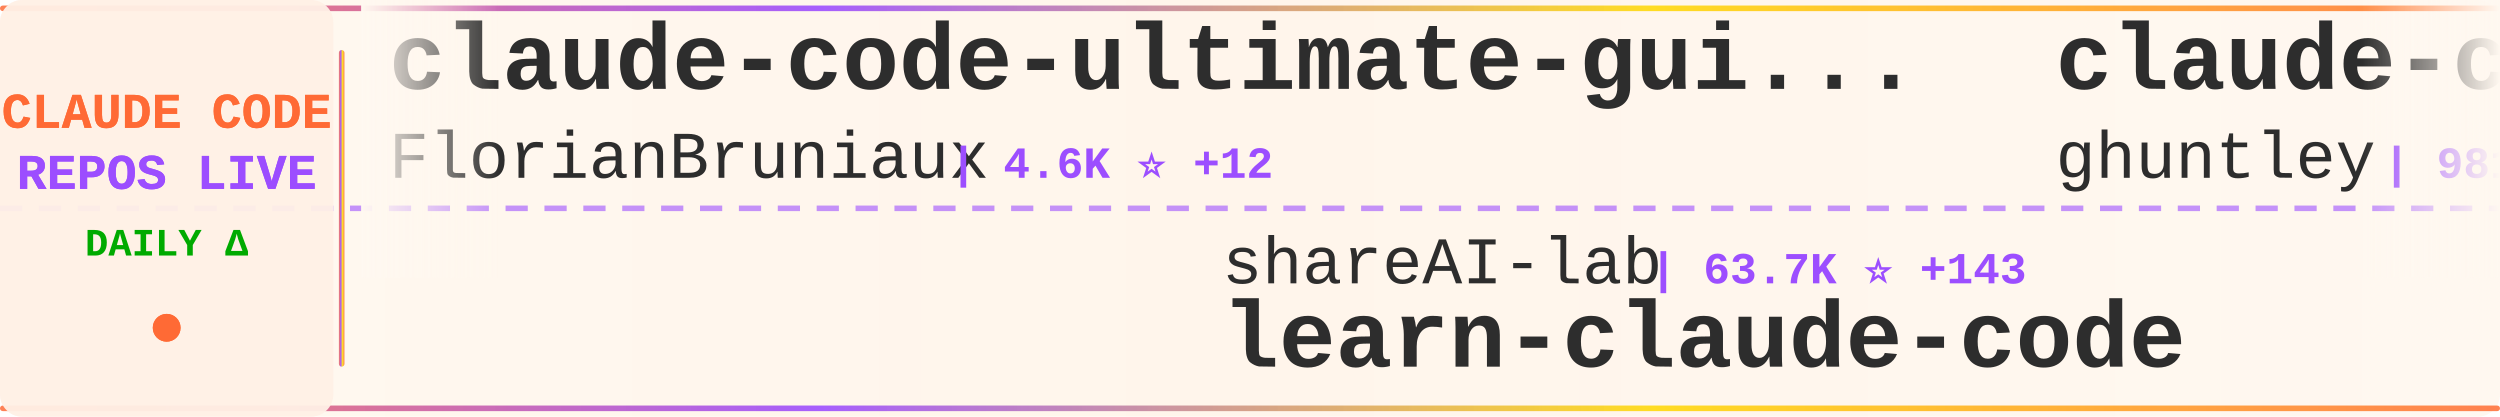
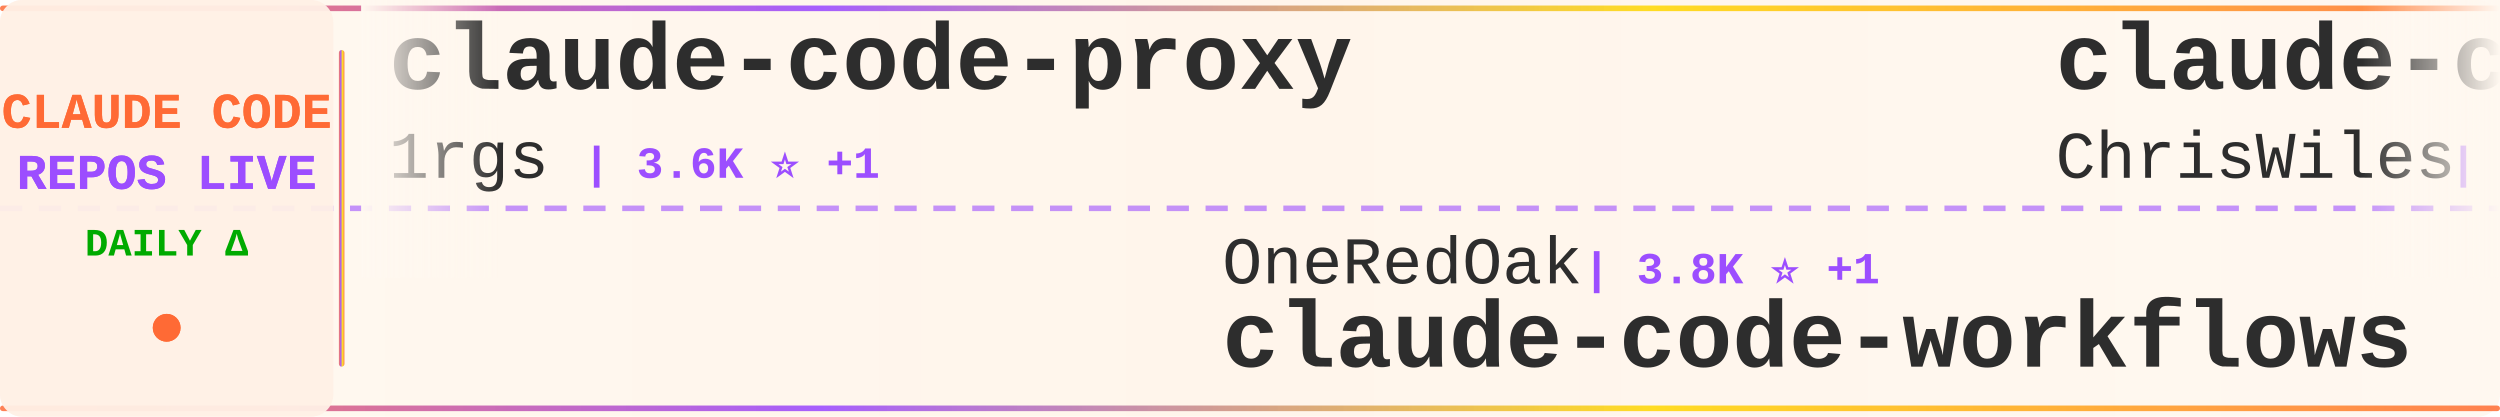
<svg xmlns="http://www.w3.org/2000/svg" width="900" height="150">
  <defs>
    <linearGradient id="tickerBg" x1="0%" y1="0%" x2="100%" y2="0%">
      <stop offset="0%" style="stop-color:#fff8f0;stop-opacity:0.98" />
      <stop offset="50%" style="stop-color:#fff5eb;stop-opacity:1" />
      <stop offset="100%" style="stop-color:#fff8f0;stop-opacity:0.98" />
    </linearGradient>
    <linearGradient id="borderGrad" x1="0%" y1="0%" x2="100%" y2="0%">
      <stop offset="0%" style="stop-color:#FF6B35;stop-opacity:0.85">
        <animate attributeName="stop-opacity" values="0.85;1;0.85" dur="2s" repeatCount="indefinite" />
      </stop>
      <stop offset="33%" style="stop-color:#9C4EFF;stop-opacity:0.9">
        <animate attributeName="stop-opacity" values="0.9;1;0.9" dur="2.2s" repeatCount="indefinite" />
      </stop>
      <stop offset="66%" style="stop-color:#FFD700;stop-opacity:0.85">
        <animate attributeName="stop-opacity" values="0.85;1;0.85" dur="1.8s" repeatCount="indefinite" />
      </stop>
      <stop offset="100%" style="stop-color:#FF6B35;stop-opacity:0.85">
        <animate attributeName="stop-opacity" values="0.85;1;0.85" dur="2s" repeatCount="indefinite" />
      </stop>
    </linearGradient>
    <filter id="textGlow">
      <feGaussianBlur stdDeviation="0.15" result="coloredBlur" />
      <feMerge>
        <feMergeNode in="coloredBlur" />
        <feMergeNode in="SourceGraphic" />
      </feMerge>
    </filter>
    <filter id="metricGlow">
      <feGaussianBlur stdDeviation="0.2" result="coloredBlur" />
      <feMerge>
        <feMergeNode in="coloredBlur" />
        <feMergeNode in="SourceGraphic" />
      </feMerge>
    </filter>
    <linearGradient id="leftFade" x1="0%" y1="0%" x2="100%" y2="0%">
      <stop offset="0%" style="stop-color:#fff8f0;stop-opacity:1" />
      <stop offset="100%" style="stop-color:#fff8f0;stop-opacity:0" />
    </linearGradient>
    <linearGradient id="rightFade" x1="0%" y1="0%" x2="100%" y2="0%">
      <stop offset="0%" style="stop-color:#fff8f0;stop-opacity:0" />
      <stop offset="100%" style="stop-color:#fff8f0;stop-opacity:1" />
    </linearGradient>
  </defs>
  <rect width="900" height="150" fill="url(#tickerBg)" rx="8" />
  <rect x="0" y="2" width="900" height="2" fill="url(#borderGrad)" rx="1" />
  <rect x="0" y="146" width="900" height="2" fill="url(#borderGrad)" rx="1" />
  <line x1="0" y1="75" x2="900" y2="75" stroke="#9C4EFF" stroke-width="2" stroke-dasharray="8 6" opacity="0.6" />
  <rect x="0" y="0" width="120" height="150" fill="#fff0e6" opacity="0.95" rx="8" />
  <text x="60" y="46" font-family="'Courier New', monospace" font-size="18" font-weight="bold" fill="#FF6B35" text-anchor="middle" filter="url(#textGlow)">
    CLAUDE CODE
  </text>
  <text x="60" y="68" font-family="'Courier New', monospace" font-size="18" font-weight="bold" fill="#9C4EFF" text-anchor="middle" filter="url(#textGlow)">
    REPOS LIVE
  </text>
  <text x="60" y="92" font-family="'Courier New', monospace" font-size="14" font-weight="bold" fill="#00aa00" text-anchor="middle">
    DAILY Δ
  </text>
  <circle cx="60" cy="118" r="5" fill="#FF6B35" filter="url(#metricGlow)">
    <animate attributeName="r" values="4;6;4" dur="1.5s" repeatCount="indefinite" />
    <animate attributeName="opacity" values="0.6;1;0.6" dur="1.5s" repeatCount="indefinite" />
  </circle>
  <rect x="122" y="18" width="2" height="114" fill="url(#borderGrad)" rx="1" />
  <clipPath id="tickerClip">
    <rect x="130" y="0" width="770" height="150" />
  </clipPath>
  <g clip-path="url(#tickerClip)">
    <g id="tickerItems">
      <animateTransform attributeName="transform" attributeType="XML" type="translate" from="0 0" to="-3000 0" dur="54s" repeatCount="indefinite" />
      <g transform="translate(0, 0)">
-         <text x="140" y="32" font-family="'Courier New', monospace" font-size="34" font-weight="bold" fill="#2d2d2d">claude-code-ultimate-gui...</text>
-         <text x="140" y="64" font-family="'Courier New', monospace" font-size="24" font-weight="normal" fill="#2d2d2d" opacity="1.0">FlorianBruniaux</text>
-         <text x="342" y="64" font-family="'Courier New', monospace" font-size="16" font-weight="bold" fill="#9C4EFF"> | 4.6K ⭐ +12</text>
+         <text x="140" y="32" font-family="'Courier New', monospace" font-size="34" font-weight="bold" fill="#2d2d2d">claude-code-proxy</text>
+         <text x="140" y="64" font-family="'Courier New', monospace" font-size="24" font-weight="normal" fill="#2d2d2d" opacity="1.0">1rgs</text>
+         <text x="210" y="64" font-family="'Courier New', monospace" font-size="16" font-weight="bold" fill="#9C4EFF"> | 3.6K ⭐ +1</text>
      </g>
      <g transform="translate(300, 0)">
-         <text x="140" y="102" font-family="'Courier New', monospace" font-size="24" font-weight="normal" fill="#2d2d2d" opacity="1.0">shareAI-lab</text>
-         <text x="294" y="102" font-family="'Courier New', monospace" font-size="16" font-weight="bold" fill="#9C4EFF"> | 63.7K ⭐ +143</text>
-         <text x="140" y="132" font-family="'Courier New', monospace" font-size="34" font-weight="bold" fill="#2d2d2d">learn-claude-code</text>
+         <text x="140" y="102" font-family="'Courier New', monospace" font-size="24" font-weight="normal" fill="#2d2d2d" opacity="1.0">OneRedOak</text>
+         <text x="270" y="102" font-family="'Courier New', monospace" font-size="16" font-weight="bold" fill="#9C4EFF"> | 3.8K ⭐ +1</text>
+         <text x="140" y="132" font-family="'Courier New', monospace" font-size="34" font-weight="bold" fill="#2d2d2d">claude-code-workflows</text>
      </g>
      <g transform="translate(600, 0)">
-         <text x="140" y="32" font-family="'Courier New', monospace" font-size="34" font-weight="bold" fill="#2d2d2d">claude-code-source-code-...</text>
-         <text x="140" y="64" font-family="'Courier New', monospace" font-size="24" font-weight="normal" fill="#2d2d2d" opacity="1.0">ghuntley</text>
-         <text x="258" y="64" font-family="'Courier New', monospace" font-size="16" font-weight="bold" fill="#9C4EFF"> | 981 ⭐ +1</text>
+         <text x="140" y="32" font-family="'Courier New', monospace" font-size="34" font-weight="bold" fill="#2d2d2d">claude-code-showcase</text>
+         <text x="140" y="64" font-family="'Courier New', monospace" font-size="24" font-weight="normal" fill="#2d2d2d" opacity="1.0">ChrisWiles</text>
+         <text x="282" y="64" font-family="'Courier New', monospace" font-size="16" font-weight="bold" fill="#9C4EFF"> | 5.9K ⭐ +1</text>
      </g>
      <g transform="translate(900, 0)">
-         <text x="140" y="102" font-family="'Courier New', monospace" font-size="24" font-weight="normal" fill="#2d2d2d" opacity="1.0">frankbria</text>
-         <text x="270" y="102" font-family="'Courier New', monospace" font-size="16" font-weight="bold" fill="#9C4EFF"> | 9.2K ⭐ +5</text>
-         <text x="140" y="132" font-family="'Courier New', monospace" font-size="34" font-weight="bold" fill="#2d2d2d">ralph-claude-code</text>
+         <text x="140" y="102" font-family="'Courier New', monospace" font-size="24" font-weight="normal" fill="#2d2d2d" opacity="1.0">ghuntley</text>
+         <text x="258" y="102" font-family="'Courier New', monospace" font-size="16" font-weight="bold" fill="#9C4EFF"> | 981 ⭐ +1</text>
+         <text x="140" y="132" font-family="'Courier New', monospace" font-size="34" font-weight="bold" fill="#2d2d2d">claude-code-source-code-...</text>
      </g>
      <g transform="translate(1200, 0)">
-         <text x="140" y="32" font-family="'Courier New', monospace" font-size="34" font-weight="bold" fill="#2d2d2d">claude-code-workflows</text>
-         <text x="140" y="64" font-family="'Courier New', monospace" font-size="24" font-weight="normal" fill="#2d2d2d" opacity="1.0">OneRedOak</text>
-         <text x="270" y="64" font-family="'Courier New', monospace" font-size="16" font-weight="bold" fill="#9C4EFF"> | 3.8K ⭐</text>
+         <text x="140" y="32" font-family="'Courier New', monospace" font-size="34" font-weight="bold" fill="#2d2d2d">claude-code-my-workflow</text>
+         <text x="140" y="64" font-family="'Courier New', monospace" font-size="24" font-weight="normal" fill="#2d2d2d" opacity="1.0">pedrohcgs</text>
+         <text x="270" y="64" font-family="'Courier New', monospace" font-size="16" font-weight="bold" fill="#9C4EFF"> | 1.2K ⭐ +6</text>
      </g>
      <g transform="translate(1500, 0)">
-         <text x="140" y="102" font-family="'Courier New', monospace" font-size="24" font-weight="normal" fill="#2d2d2d" opacity="1.0">andrew-kramer-inno</text>
-         <text x="378" y="102" font-family="'Courier New', monospace" font-size="16" font-weight="bold" fill="#9C4EFF"> | 591 ⭐ +1</text>
-         <text x="140" y="132" font-family="'Courier New', monospace" font-size="34" font-weight="bold" fill="#2d2d2d">claude-code-source-build</text>
+         <text x="140" y="102" font-family="'Courier New', monospace" font-size="24" font-weight="normal" fill="#2d2d2d" opacity="1.0">Maciek-roboblog</text>
+         <text x="342" y="102" font-family="'Courier New', monospace" font-size="16" font-weight="bold" fill="#9C4EFF"> | 8.1K ⭐ +4</text>
+         <text x="140" y="132" font-family="'Courier New', monospace" font-size="34" font-weight="bold" fill="#2d2d2d">Claude-Code-Usage-Monito...</text>
      </g>
      <g transform="translate(1800, 0)">
-         <text x="140" y="32" font-family="'Courier New', monospace" font-size="34" font-weight="bold" fill="#2d2d2d">claude-code-cli</text>
-         <text x="140" y="64" font-family="'Courier New', monospace" font-size="24" font-weight="normal" fill="#2d2d2d" opacity="1.0">huangserva</text>
-         <text x="282" y="64" font-family="'Courier New', monospace" font-size="16" font-weight="bold" fill="#9C4EFF"> | 592 ⭐</text>
+         <text x="140" y="32" font-family="'Courier New', monospace" font-size="34" font-weight="bold" fill="#2d2d2d">andrej-karpathy-skills</text>
+         <text x="140" y="64" font-family="'Courier New', monospace" font-size="24" font-weight="normal" fill="#2d2d2d" opacity="1.0">multica-ai</text>
+         <text x="282" y="64" font-family="'Courier New', monospace" font-size="16" font-weight="bold" fill="#9C4EFF"> | 162.8K ⭐ +874</text>
      </g>
      <g transform="translate(2100, 0)">
-         <text x="140" y="102" font-family="'Courier New', monospace" font-size="24" font-weight="normal" fill="#2d2d2d" opacity="1.0">chauncygu</text>
-         <text x="270" y="102" font-family="'Courier New', monospace" font-size="16" font-weight="bold" fill="#9C4EFF"> | 2.5K ⭐ +5</text>
-         <text x="140" y="132" font-family="'Courier New', monospace" font-size="34" font-weight="bold" fill="#2d2d2d">collection-claude-code-s...</text>
+         <text x="140" y="102" font-family="'Courier New', monospace" font-size="24" font-weight="normal" fill="#2d2d2d" opacity="1.0">zstmfhy</text>
+         <text x="246" y="102" font-family="'Courier New', monospace" font-size="16" font-weight="bold" fill="#9C4EFF"> | 190 ⭐</text>
+         <text x="140" y="132" font-family="'Courier New', monospace" font-size="34" font-weight="bold" fill="#2d2d2d">Claude-code</text>
      </g>
      <g transform="translate(2400, 0)">
-         <text x="140" y="32" font-family="'Courier New', monospace" font-size="34" font-weight="bold" fill="#2d2d2d">claude-code-base-action</text>
-         <text x="140" y="64" font-family="'Courier New', monospace" font-size="24" font-weight="normal" fill="#2d2d2d" opacity="1.0">anthropics</text>
-         <text x="282" y="64" font-family="'Courier New', monospace" font-size="16" font-weight="bold" fill="#9C4EFF"> | 851 ⭐ +1</text>
+         <text x="140" y="32" font-family="'Courier New', monospace" font-size="34" font-weight="bold" fill="#2d2d2d">claude-code-router</text>
+         <text x="140" y="64" font-family="'Courier New', monospace" font-size="24" font-weight="normal" fill="#2d2d2d" opacity="1.0">musistudio</text>
+         <text x="282" y="64" font-family="'Courier New', monospace" font-size="16" font-weight="bold" fill="#9C4EFF"> | 34.6K ⭐ +42</text>
      </g>
      <g transform="translate(2700, 0)">
-         <text x="140" y="102" font-family="'Courier New', monospace" font-size="24" font-weight="normal" fill="#2d2d2d" opacity="1.0">777genius</text>
-         <text x="270" y="102" font-family="'Courier New', monospace" font-size="16" font-weight="bold" fill="#9C4EFF"> | 912 ⭐</text>
-         <text x="140" y="132" font-family="'Courier New', monospace" font-size="34" font-weight="bold" fill="#2d2d2d">claude-code-source-code</text>
+         <text x="140" y="102" font-family="'Courier New', monospace" font-size="24" font-weight="normal" fill="#2d2d2d" opacity="1.0">Donchitos</text>
+         <text x="270" y="102" font-family="'Courier New', monospace" font-size="16" font-weight="bold" fill="#9C4EFF"> | 20.4K ⭐ +63</text>
+         <text x="140" y="132" font-family="'Courier New', monospace" font-size="34" font-weight="bold" fill="#2d2d2d">Claude-Code-Game-Studios</text>
      </g>
      <g transform="translate(3000, 0)">
-         <text x="140" y="32" font-family="'Courier New', monospace" font-size="34" font-weight="bold" fill="#2d2d2d">claude-code-ultimate-gui...</text>
-         <text x="140" y="64" font-family="'Courier New', monospace" font-size="24" font-weight="normal" fill="#2d2d2d" opacity="1.0">FlorianBruniaux</text>
-         <text x="342" y="64" font-family="'Courier New', monospace" font-size="16" font-weight="bold" fill="#9C4EFF"> | 4.6K ⭐ +12</text>
+         <text x="140" y="32" font-family="'Courier New', monospace" font-size="34" font-weight="bold" fill="#2d2d2d">claude-code-proxy</text>
+         <text x="140" y="64" font-family="'Courier New', monospace" font-size="24" font-weight="normal" fill="#2d2d2d" opacity="1.0">1rgs</text>
+         <text x="210" y="64" font-family="'Courier New', monospace" font-size="16" font-weight="bold" fill="#9C4EFF"> | 3.6K ⭐ +1</text>
      </g>
      <g transform="translate(3300, 0)">
-         <text x="140" y="102" font-family="'Courier New', monospace" font-size="24" font-weight="normal" fill="#2d2d2d" opacity="1.0">shareAI-lab</text>
-         <text x="294" y="102" font-family="'Courier New', monospace" font-size="16" font-weight="bold" fill="#9C4EFF"> | 63.7K ⭐ +143</text>
-         <text x="140" y="132" font-family="'Courier New', monospace" font-size="34" font-weight="bold" fill="#2d2d2d">learn-claude-code</text>
+         <text x="140" y="102" font-family="'Courier New', monospace" font-size="24" font-weight="normal" fill="#2d2d2d" opacity="1.0">OneRedOak</text>
+         <text x="270" y="102" font-family="'Courier New', monospace" font-size="16" font-weight="bold" fill="#9C4EFF"> | 3.8K ⭐ +1</text>
+         <text x="140" y="132" font-family="'Courier New', monospace" font-size="34" font-weight="bold" fill="#2d2d2d">claude-code-workflows</text>
      </g>
      <g transform="translate(3600, 0)">
-         <text x="140" y="32" font-family="'Courier New', monospace" font-size="34" font-weight="bold" fill="#2d2d2d">claude-code-source-code-...</text>
-         <text x="140" y="64" font-family="'Courier New', monospace" font-size="24" font-weight="normal" fill="#2d2d2d" opacity="1.0">ghuntley</text>
-         <text x="258" y="64" font-family="'Courier New', monospace" font-size="16" font-weight="bold" fill="#9C4EFF"> | 981 ⭐ +1</text>
+         <text x="140" y="32" font-family="'Courier New', monospace" font-size="34" font-weight="bold" fill="#2d2d2d">claude-code-showcase</text>
+         <text x="140" y="64" font-family="'Courier New', monospace" font-size="24" font-weight="normal" fill="#2d2d2d" opacity="1.0">ChrisWiles</text>
+         <text x="282" y="64" font-family="'Courier New', monospace" font-size="16" font-weight="bold" fill="#9C4EFF"> | 5.9K ⭐ +1</text>
      </g>
      <g transform="translate(3900, 0)">
-         <text x="140" y="102" font-family="'Courier New', monospace" font-size="24" font-weight="normal" fill="#2d2d2d" opacity="1.0">frankbria</text>
-         <text x="270" y="102" font-family="'Courier New', monospace" font-size="16" font-weight="bold" fill="#9C4EFF"> | 9.2K ⭐ +5</text>
-         <text x="140" y="132" font-family="'Courier New', monospace" font-size="34" font-weight="bold" fill="#2d2d2d">ralph-claude-code</text>
+         <text x="140" y="102" font-family="'Courier New', monospace" font-size="24" font-weight="normal" fill="#2d2d2d" opacity="1.0">ghuntley</text>
+         <text x="258" y="102" font-family="'Courier New', monospace" font-size="16" font-weight="bold" fill="#9C4EFF"> | 981 ⭐ +1</text>
+         <text x="140" y="132" font-family="'Courier New', monospace" font-size="34" font-weight="bold" fill="#2d2d2d">claude-code-source-code-...</text>
      </g>
    </g>
  </g>
  <rect x="130" y="0" width="50" height="100" fill="url(#leftFade)" />
  <rect x="850" y="0" width="50" height="100" fill="url(#rightFade)" />
</svg>
